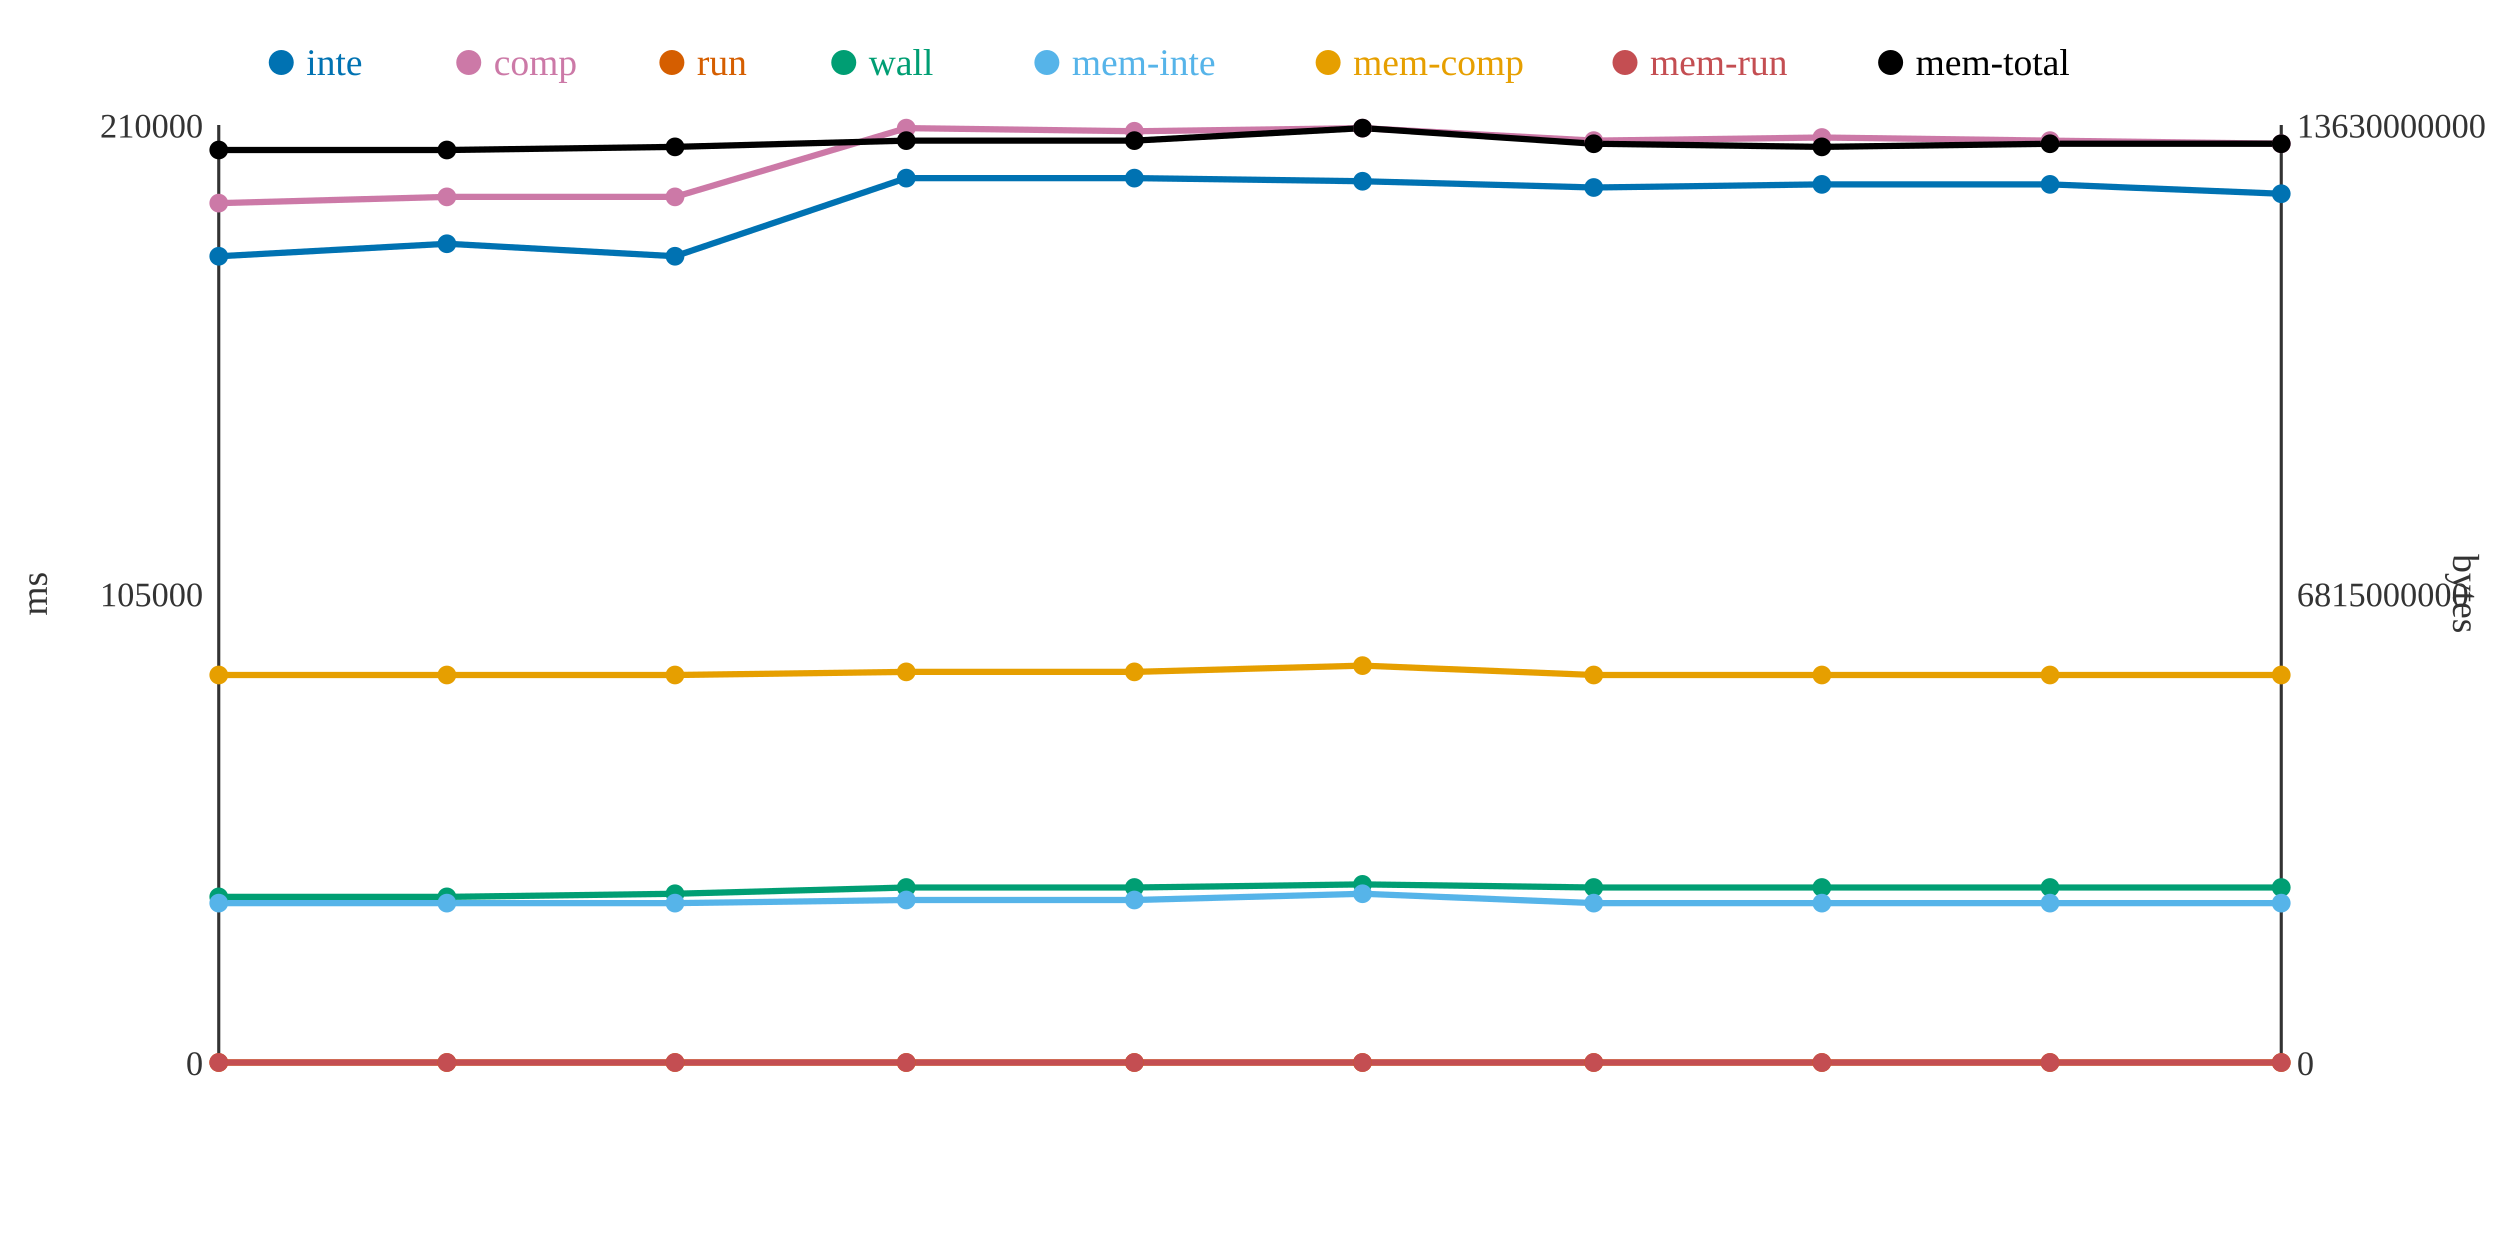
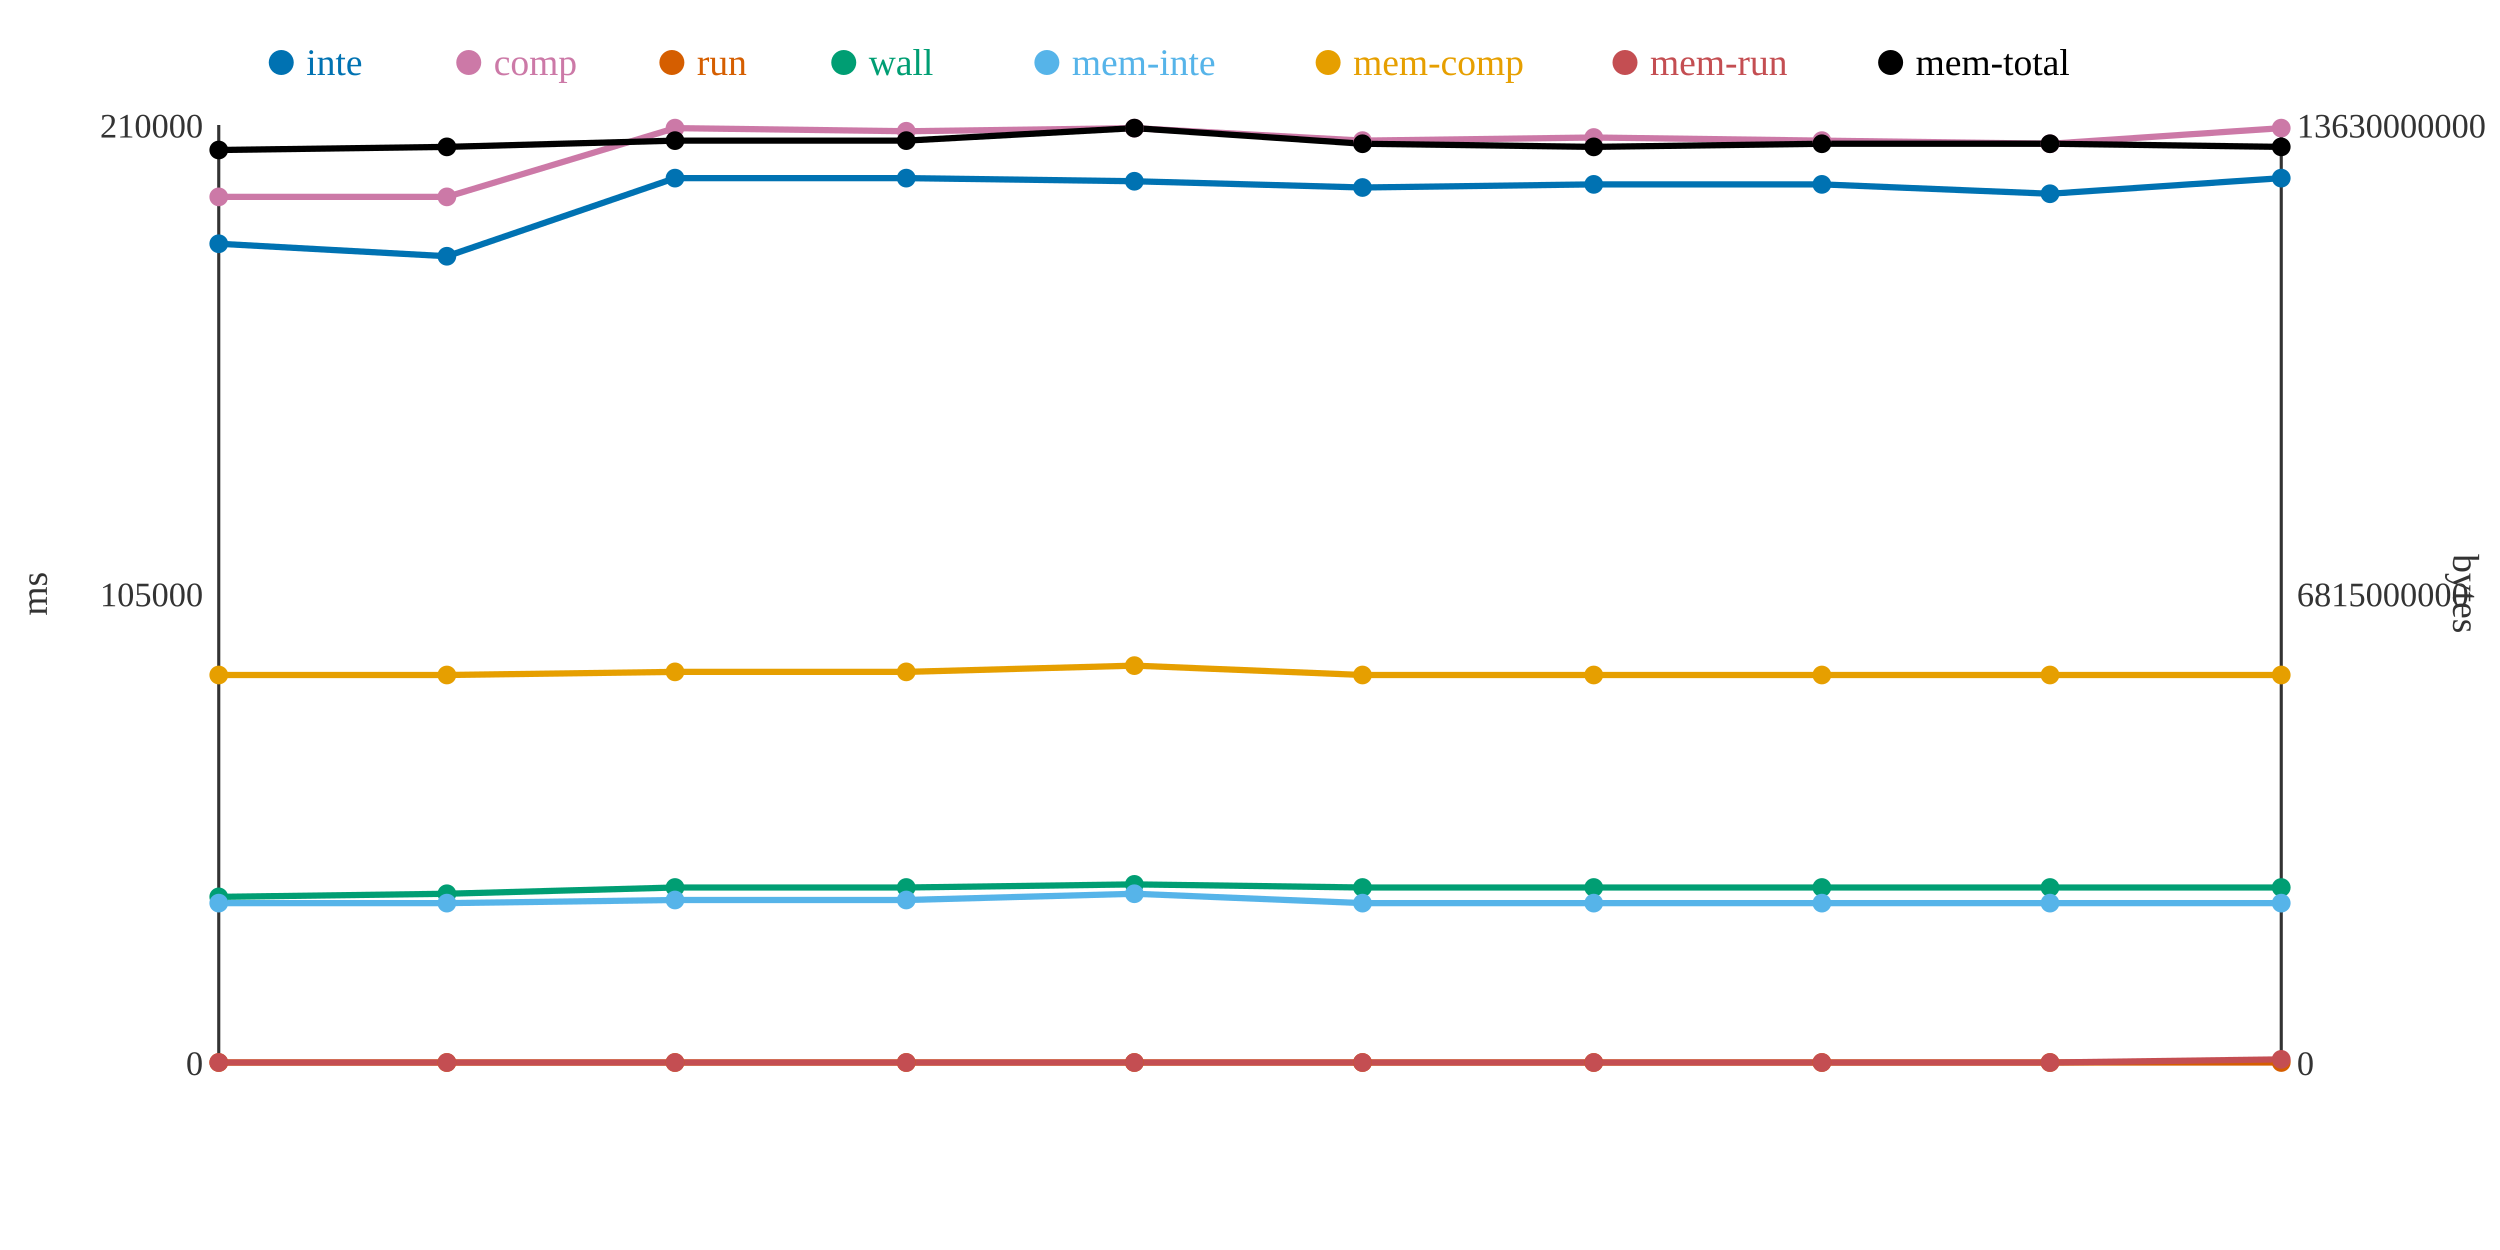
<svg xmlns="http://www.w3.org/2000/svg" width="800" height="400">
  <rect width="800" height="400" fill="white" />
  <line x1="70" y1="40" x2="70" y2="340" stroke="#333" stroke-width="1" />
  <line x1="70" y1="340" x2="730" y2="340" stroke="#333" stroke-width="1" />
  <line x1="730" y1="40" x2="730" y2="340" stroke="#333" stroke-width="1" />
  <text x="65" y="344" text-anchor="end" font-size="11" fill="#333">0</text>
  <text x="65" y="194" text-anchor="end" font-size="11" fill="#333">105000</text>
  <text x="65" y="44" text-anchor="end" font-size="11" fill="#333">210000</text>
  <text x="15" y="190" text-anchor="middle" font-size="12" fill="#333" transform="rotate(-90 15 190)">ms</text>
  <text x="735" y="344" text-anchor="start" font-size="11" fill="#333">0</text>
  <text x="735" y="194" text-anchor="start" font-size="11" fill="#333">6815000000</text>
  <text x="735" y="44" text-anchor="start" font-size="11" fill="#333">13630000000</text>
  <text x="785" y="190" text-anchor="middle" font-size="12" fill="#333" transform="rotate(90 785 190)">bytes</text>
-   <polyline points="70,82 143,78 216,82 290,57 363,57 436,58 510,60 583,59 656,59 730,62" fill="none" stroke="#0072B2" stroke-width="2" />
-   <polyline points="70,65 143,63 216,63 290,41 363,42 436,41 510,45 583,44 656,45 730,46" fill="none" stroke="#CC79A7" stroke-width="2" />
+   <polyline points="70,78 143,82 216,57 290,57 363,58 436,60 510,59 583,59 656,62 730,57" fill="none" stroke="#0072B2" stroke-width="2" />
+   <polyline points="70,63 143,63 216,41 290,42 363,41 436,45 510,44 583,45 656,46 730,41" fill="none" stroke="#CC79A7" stroke-width="2" />
  <polyline points="70,340 143,340 216,340 290,340 363,340 436,340 510,340 583,340 656,340 730,340" fill="none" stroke="#D55E00" stroke-width="2" />
-   <polyline points="70,287 143,287 216,286 290,284 363,284 436,283 510,284 583,284 656,284 730,284" fill="none" stroke="#009E73" stroke-width="2" />
-   <polyline points="70,289 143,289 216,289 290,288 363,288 436,286 510,289 583,289 656,289 730,289" fill="none" stroke="#56B4E9" stroke-width="2" />
-   <polyline points="70,216 143,216 216,216 290,215 363,215 436,213 510,216 583,216 656,216 730,216" fill="none" stroke="#E69F00" stroke-width="2" />
-   <polyline points="70,340 143,340 216,340 290,340 363,340 436,340 510,340 583,340 656,340 730,340" fill="none" stroke="#C44E52" stroke-width="2" />
-   <polyline points="70,48 143,48 216,47 290,45 363,45 436,41 510,46 583,47 656,46 730,46" fill="none" stroke="#000000" stroke-width="2" />
-   <circle cx="70" cy="82" r="3" fill="#0072B2" />
-   <circle cx="70" cy="65" r="3" fill="#CC79A7" />
+   <polyline points="70,287 143,286 216,284 290,284 363,283 436,284 510,284 583,284 656,284 730,284" fill="none" stroke="#009E73" stroke-width="2" />
+   <polyline points="70,289 143,289 216,288 290,288 363,286 436,289 510,289 583,289 656,289 730,289" fill="none" stroke="#56B4E9" stroke-width="2" />
+   <polyline points="70,216 143,216 216,215 290,215 363,213 436,216 510,216 583,216 656,216 730,216" fill="none" stroke="#E69F00" stroke-width="2" />
+   <polyline points="70,340 143,340 216,340 290,340 363,340 436,340 510,340 583,340 656,340 730,339" fill="none" stroke="#C44E52" stroke-width="2" />
+   <polyline points="70,48 143,47 216,45 290,45 363,41 436,46 510,47 583,46 656,46 730,47" fill="none" stroke="#000000" stroke-width="2" />
+   <circle cx="70" cy="78" r="3" fill="#0072B2" />
+   <circle cx="70" cy="63" r="3" fill="#CC79A7" />
  <circle cx="70" cy="340" r="3" fill="#D55E00" />
  <circle cx="70" cy="287" r="3" fill="#009E73" />
  <circle cx="70" cy="289" r="3" fill="#56B4E9" />
  <circle cx="70" cy="216" r="3" fill="#E69F00" />
  <circle cx="70" cy="340" r="3" fill="#C44E52" />
  <circle cx="70" cy="48" r="3" fill="#000000" />
-   <circle cx="143" cy="78" r="3" fill="#0072B2" />
+   <circle cx="143" cy="82" r="3" fill="#0072B2" />
  <circle cx="143" cy="63" r="3" fill="#CC79A7" />
  <circle cx="143" cy="340" r="3" fill="#D55E00" />
-   <circle cx="143" cy="287" r="3" fill="#009E73" />
+   <circle cx="143" cy="286" r="3" fill="#009E73" />
  <circle cx="143" cy="289" r="3" fill="#56B4E9" />
  <circle cx="143" cy="216" r="3" fill="#E69F00" />
  <circle cx="143" cy="340" r="3" fill="#C44E52" />
-   <circle cx="143" cy="48" r="3" fill="#000000" />
-   <circle cx="216" cy="82" r="3" fill="#0072B2" />
-   <circle cx="216" cy="63" r="3" fill="#CC79A7" />
+   <circle cx="143" cy="47" r="3" fill="#000000" />
+   <circle cx="216" cy="57" r="3" fill="#0072B2" />
+   <circle cx="216" cy="41" r="3" fill="#CC79A7" />
  <circle cx="216" cy="340" r="3" fill="#D55E00" />
-   <circle cx="216" cy="286" r="3" fill="#009E73" />
-   <circle cx="216" cy="289" r="3" fill="#56B4E9" />
-   <circle cx="216" cy="216" r="3" fill="#E69F00" />
+   <circle cx="216" cy="284" r="3" fill="#009E73" />
+   <circle cx="216" cy="288" r="3" fill="#56B4E9" />
+   <circle cx="216" cy="215" r="3" fill="#E69F00" />
  <circle cx="216" cy="340" r="3" fill="#C44E52" />
-   <circle cx="216" cy="47" r="3" fill="#000000" />
+   <circle cx="216" cy="45" r="3" fill="#000000" />
  <circle cx="290" cy="57" r="3" fill="#0072B2" />
-   <circle cx="290" cy="41" r="3" fill="#CC79A7" />
+   <circle cx="290" cy="42" r="3" fill="#CC79A7" />
  <circle cx="290" cy="340" r="3" fill="#D55E00" />
  <circle cx="290" cy="284" r="3" fill="#009E73" />
  <circle cx="290" cy="288" r="3" fill="#56B4E9" />
  <circle cx="290" cy="215" r="3" fill="#E69F00" />
  <circle cx="290" cy="340" r="3" fill="#C44E52" />
  <circle cx="290" cy="45" r="3" fill="#000000" />
-   <circle cx="363" cy="57" r="3" fill="#0072B2" />
-   <circle cx="363" cy="42" r="3" fill="#CC79A7" />
+   <circle cx="363" cy="58" r="3" fill="#0072B2" />
+   <circle cx="363" cy="41" r="3" fill="#CC79A7" />
  <circle cx="363" cy="340" r="3" fill="#D55E00" />
-   <circle cx="363" cy="284" r="3" fill="#009E73" />
-   <circle cx="363" cy="288" r="3" fill="#56B4E9" />
-   <circle cx="363" cy="215" r="3" fill="#E69F00" />
+   <circle cx="363" cy="283" r="3" fill="#009E73" />
+   <circle cx="363" cy="286" r="3" fill="#56B4E9" />
+   <circle cx="363" cy="213" r="3" fill="#E69F00" />
  <circle cx="363" cy="340" r="3" fill="#C44E52" />
-   <circle cx="363" cy="45" r="3" fill="#000000" />
-   <circle cx="436" cy="58" r="3" fill="#0072B2" />
-   <circle cx="436" cy="41" r="3" fill="#CC79A7" />
+   <circle cx="363" cy="41" r="3" fill="#000000" />
+   <circle cx="436" cy="60" r="3" fill="#0072B2" />
+   <circle cx="436" cy="45" r="3" fill="#CC79A7" />
  <circle cx="436" cy="340" r="3" fill="#D55E00" />
-   <circle cx="436" cy="283" r="3" fill="#009E73" />
-   <circle cx="436" cy="286" r="3" fill="#56B4E9" />
-   <circle cx="436" cy="213" r="3" fill="#E69F00" />
+   <circle cx="436" cy="284" r="3" fill="#009E73" />
+   <circle cx="436" cy="289" r="3" fill="#56B4E9" />
+   <circle cx="436" cy="216" r="3" fill="#E69F00" />
  <circle cx="436" cy="340" r="3" fill="#C44E52" />
-   <circle cx="436" cy="41" r="3" fill="#000000" />
-   <circle cx="510" cy="60" r="3" fill="#0072B2" />
-   <circle cx="510" cy="45" r="3" fill="#CC79A7" />
+   <circle cx="436" cy="46" r="3" fill="#000000" />
+   <circle cx="510" cy="59" r="3" fill="#0072B2" />
+   <circle cx="510" cy="44" r="3" fill="#CC79A7" />
  <circle cx="510" cy="340" r="3" fill="#D55E00" />
  <circle cx="510" cy="284" r="3" fill="#009E73" />
  <circle cx="510" cy="289" r="3" fill="#56B4E9" />
  <circle cx="510" cy="216" r="3" fill="#E69F00" />
  <circle cx="510" cy="340" r="3" fill="#C44E52" />
-   <circle cx="510" cy="46" r="3" fill="#000000" />
+   <circle cx="510" cy="47" r="3" fill="#000000" />
  <circle cx="583" cy="59" r="3" fill="#0072B2" />
-   <circle cx="583" cy="44" r="3" fill="#CC79A7" />
+   <circle cx="583" cy="45" r="3" fill="#CC79A7" />
  <circle cx="583" cy="340" r="3" fill="#D55E00" />
  <circle cx="583" cy="284" r="3" fill="#009E73" />
  <circle cx="583" cy="289" r="3" fill="#56B4E9" />
  <circle cx="583" cy="216" r="3" fill="#E69F00" />
  <circle cx="583" cy="340" r="3" fill="#C44E52" />
-   <circle cx="583" cy="47" r="3" fill="#000000" />
-   <circle cx="656" cy="59" r="3" fill="#0072B2" />
-   <circle cx="656" cy="45" r="3" fill="#CC79A7" />
+   <circle cx="583" cy="46" r="3" fill="#000000" />
+   <circle cx="656" cy="62" r="3" fill="#0072B2" />
+   <circle cx="656" cy="46" r="3" fill="#CC79A7" />
  <circle cx="656" cy="340" r="3" fill="#D55E00" />
  <circle cx="656" cy="284" r="3" fill="#009E73" />
  <circle cx="656" cy="289" r="3" fill="#56B4E9" />
  <circle cx="656" cy="216" r="3" fill="#E69F00" />
  <circle cx="656" cy="340" r="3" fill="#C44E52" />
  <circle cx="656" cy="46" r="3" fill="#000000" />
-   <circle cx="730" cy="62" r="3" fill="#0072B2" />
-   <circle cx="730" cy="46" r="3" fill="#CC79A7" />
+   <circle cx="730" cy="57" r="3" fill="#0072B2" />
+   <circle cx="730" cy="41" r="3" fill="#CC79A7" />
  <circle cx="730" cy="340" r="3" fill="#D55E00" />
  <circle cx="730" cy="284" r="3" fill="#009E73" />
  <circle cx="730" cy="289" r="3" fill="#56B4E9" />
  <circle cx="730" cy="216" r="3" fill="#E69F00" />
-   <circle cx="730" cy="340" r="3" fill="#C44E52" />
-   <circle cx="730" cy="46" r="3" fill="#000000" />
+   <circle cx="730" cy="339" r="3" fill="#C44E52" />
+   <circle cx="730" cy="47" r="3" fill="#000000" />
  <circle cx="90" cy="20" r="4" fill="#0072B2" />
  <text x="98" y="24" text-anchor="start" font-size="12" fill="#0072B2">inte</text>
  <circle cx="150" cy="20" r="4" fill="#CC79A7" />
  <text x="158" y="24" text-anchor="start" font-size="12" fill="#CC79A7">comp</text>
  <circle cx="215" cy="20" r="4" fill="#D55E00" />
  <text x="223" y="24" text-anchor="start" font-size="12" fill="#D55E00">run</text>
  <circle cx="270" cy="20" r="4" fill="#009E73" />
  <text x="278" y="24" text-anchor="start" font-size="12" fill="#009E73">wall</text>
  <circle cx="335" cy="20" r="4" fill="#56B4E9" />
  <text x="343" y="24" text-anchor="start" font-size="12" fill="#56B4E9">mem-inte</text>
  <circle cx="425" cy="20" r="4" fill="#E69F00" />
  <text x="433" y="24" text-anchor="start" font-size="12" fill="#E69F00">mem-comp</text>
  <circle cx="520" cy="20" r="4" fill="#C44E52" />
  <text x="528" y="24" text-anchor="start" font-size="12" fill="#C44E52">mem-run</text>
  <circle cx="605" cy="20" r="4" fill="#000000" />
  <text x="613" y="24" text-anchor="start" font-size="12" fill="#000000">mem-total</text>
</svg>
